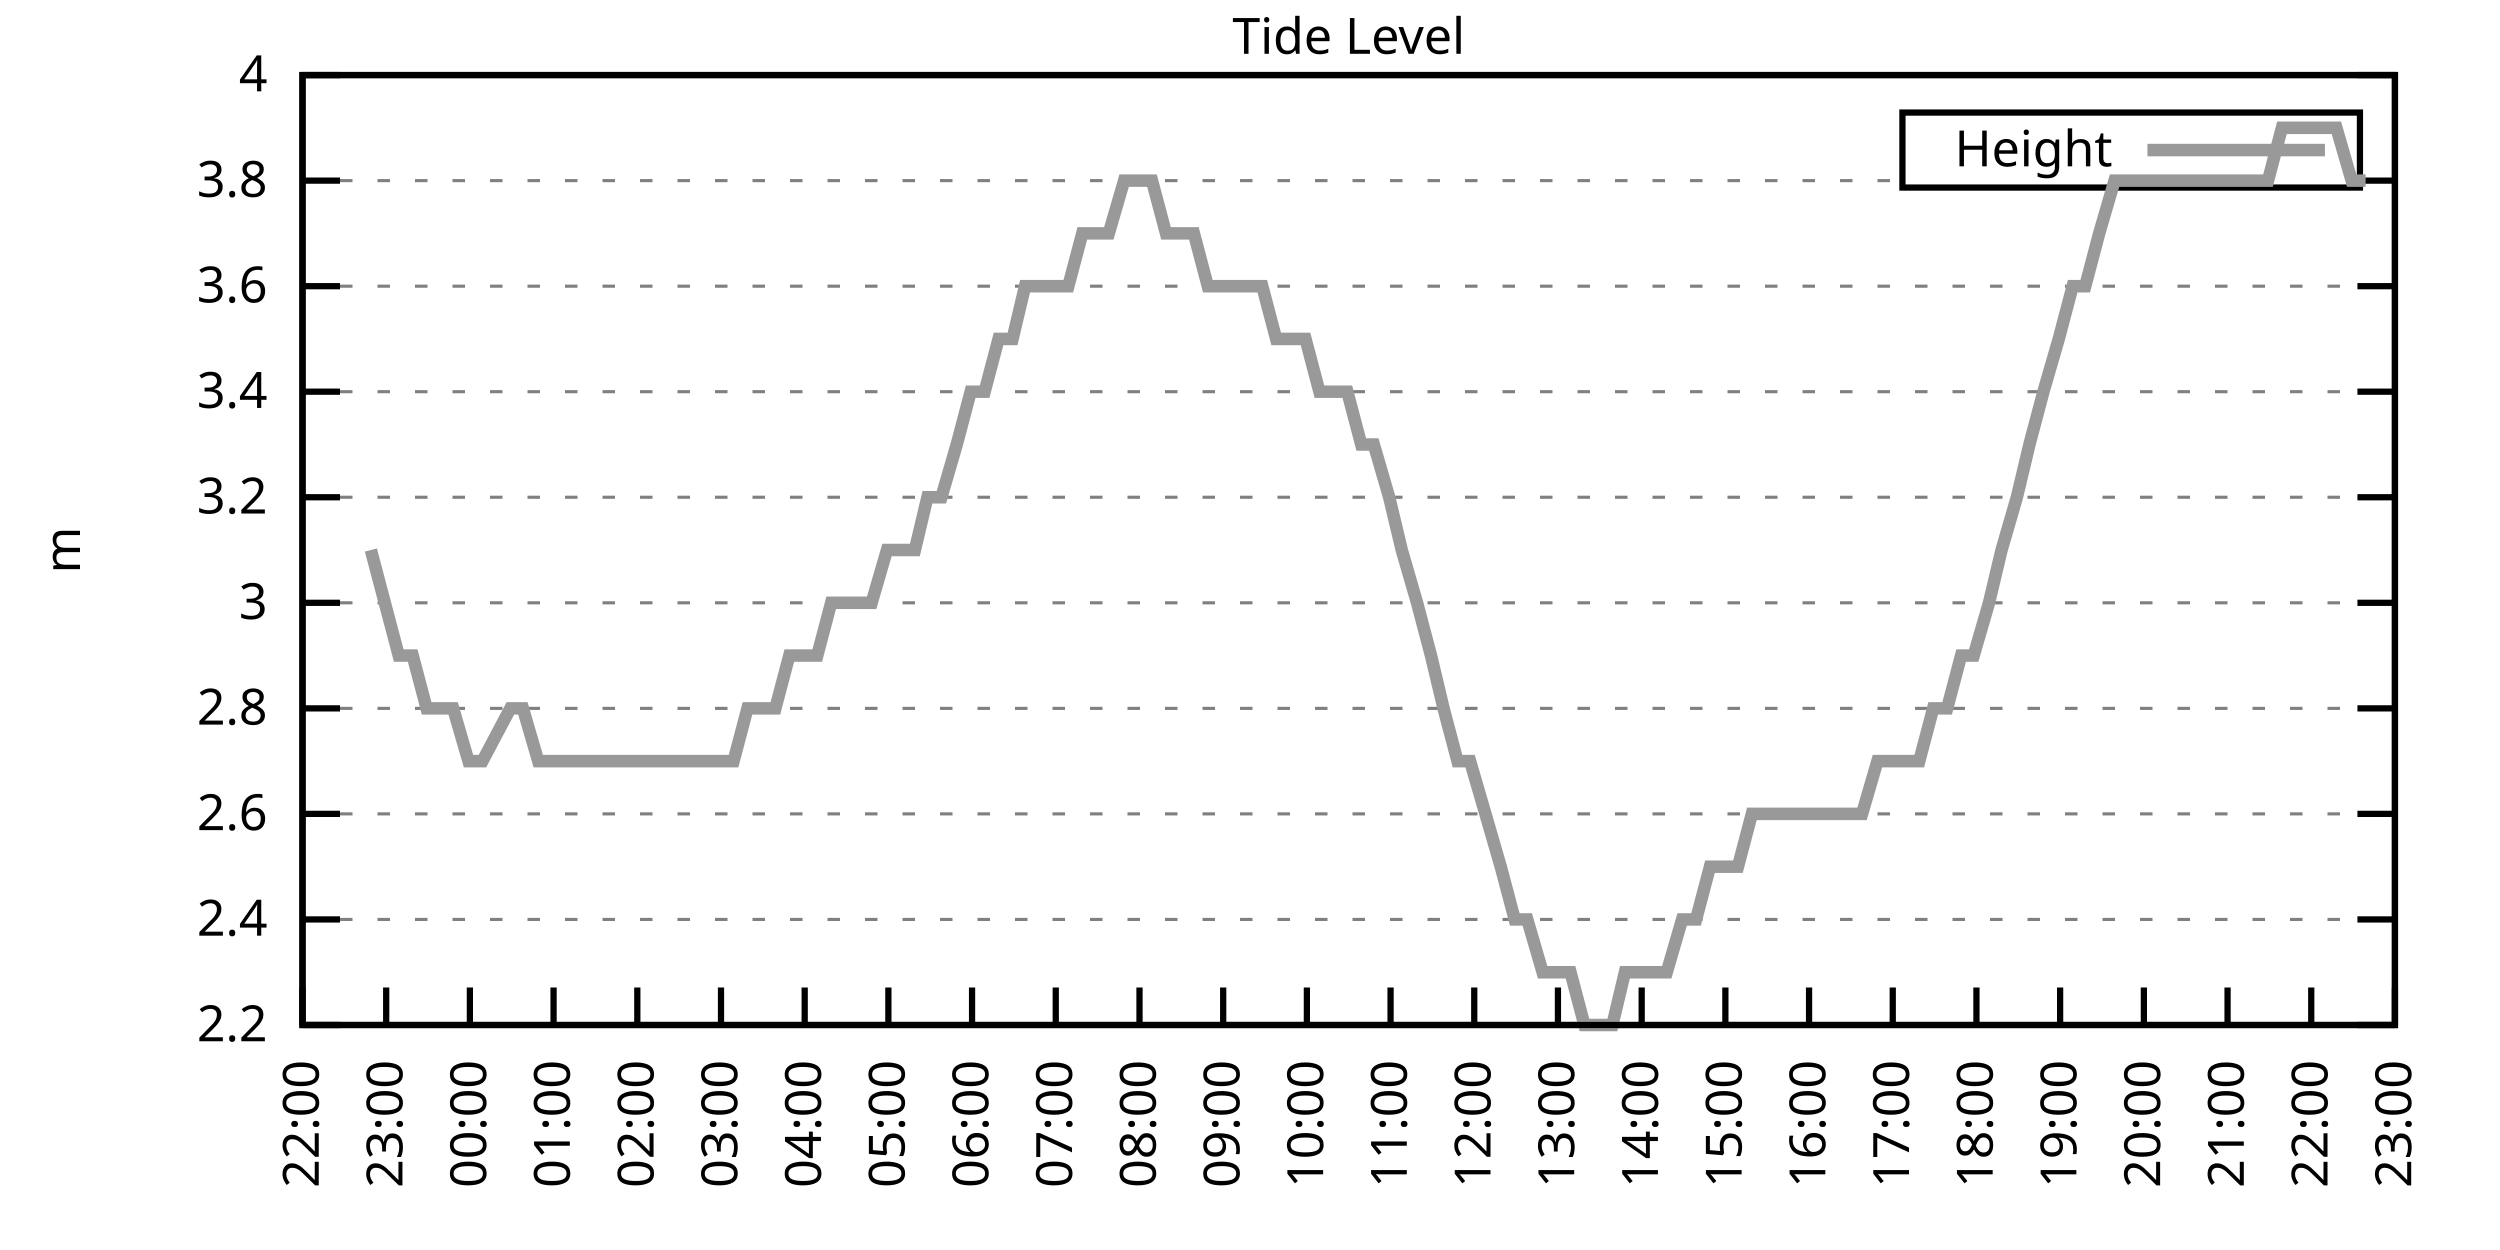
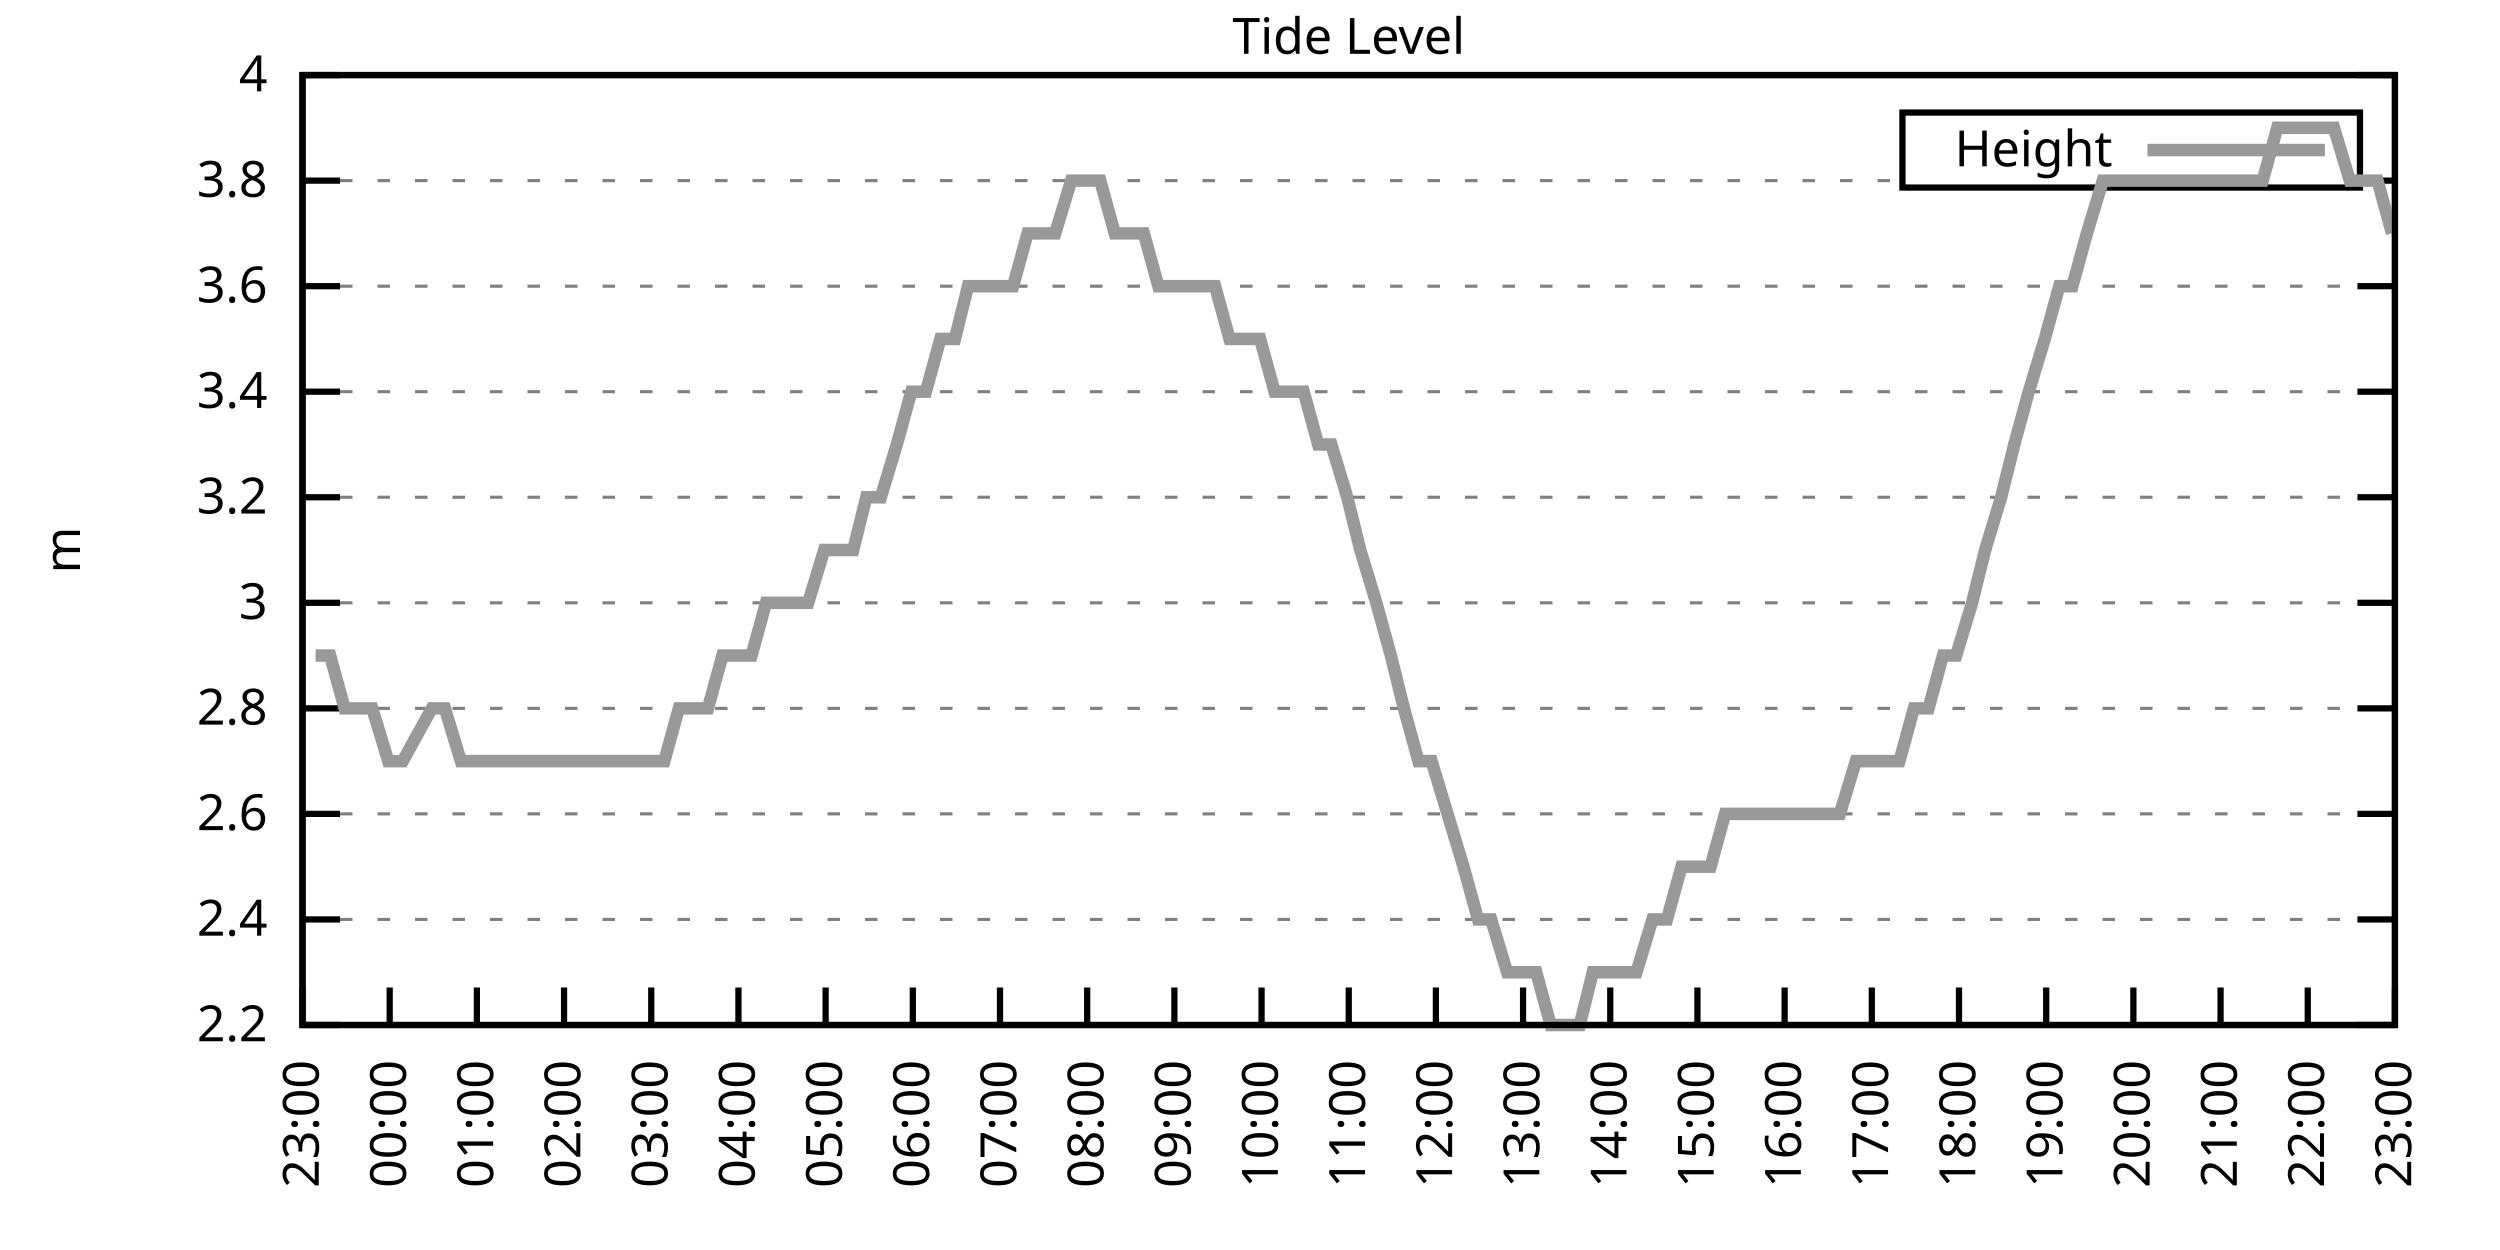
<svg xmlns="http://www.w3.org/2000/svg" xmlns:xlink="http://www.w3.org/1999/xlink" width="400" height="200" viewBox="0 0 400 200">
  <g id="gnuplot_canvas">
    <rect x="0" y="0" width="400" height="200" fill="none" />
    <defs>
      <circle id="gpDot" r="0.5" stroke-width="0.5" stroke="currentColor" />
      <path id="gpPt0" stroke-width="0.333" stroke="currentColor" d="M-1,0 h2 M0,-1 v2" />
      <path id="gpPt1" stroke-width="0.333" stroke="currentColor" d="M-1,-1 L1,1 M1,-1 L-1,1" />
      <path id="gpPt2" stroke-width="0.333" stroke="currentColor" d="M-1,0 L1,0 M0,-1 L0,1 M-1,-1 L1,1 M-1,1 L1,-1" />
      <rect id="gpPt3" stroke-width="0.333" stroke="currentColor" x="-1" y="-1" width="2" height="2" />
      <rect id="gpPt4" stroke-width="0.333" stroke="currentColor" fill="currentColor" x="-1" y="-1" width="2" height="2" />
      <circle id="gpPt5" stroke-width="0.333" stroke="currentColor" cx="0" cy="0" r="1" />
      <use xlink:href="#gpPt5" id="gpPt6" fill="currentColor" stroke="none" />
      <path id="gpPt7" stroke-width="0.333" stroke="currentColor" d="M0,-1.33 L-1.33,0.67 L1.33,0.67 z" />
      <use xlink:href="#gpPt7" id="gpPt8" fill="currentColor" stroke="none" />
      <use xlink:href="#gpPt7" id="gpPt9" stroke="currentColor" transform="rotate(180)" />
      <use xlink:href="#gpPt9" id="gpPt10" fill="currentColor" stroke="none" />
      <use xlink:href="#gpPt3" id="gpPt11" stroke="currentColor" transform="rotate(45)" />
      <use xlink:href="#gpPt11" id="gpPt12" fill="currentColor" stroke="none" />
      <path id="gpPt13" stroke-width="0.333" stroke="currentColor" d="M0,1.330 L1.265,0.411 L0.782,-1.067 L-0.782,-1.076 L-1.265,0.411 z" />
      <use xlink:href="#gpPt13" id="gpPt14" fill="currentColor" stroke="none" />
      <filter id="textbox" filterUnits="objectBoundingBox" x="0" y="0" height="1" width="1">
        <feFlood flood-color="white" flood-opacity="1" result="bgnd" />
        <feComposite in="SourceGraphic" in2="bgnd" operator="atop" />
      </filter>
      <filter id="greybox" filterUnits="objectBoundingBox" x="0" y="0" height="1" width="1">
        <feFlood flood-color="lightgrey" flood-opacity="1" result="grey" />
        <feComposite in="SourceGraphic" in2="grey" operator="atop" />
      </filter>
    </defs>
    <g fill="none" color="white" stroke="currentColor" stroke-width="1.00" stroke-linecap="butt" stroke-linejoin="miter">
</g>
    <g fill="none" color="black" stroke="currentColor" stroke-width="1.00" stroke-linecap="butt" stroke-linejoin="miter">
      <g stroke="none" shape-rendering="crispEdges">
        <polygon fill="rgb(255, 255, 255)" points="48.40,164.00 383.18,164.00 383.18,12.02 48.40,12.02 " />
      </g>
    </g>
    <g fill="none" color="black" stroke="currentColor" stroke-width="1.00" stroke-linecap="butt" stroke-linejoin="miter">
</g>
    <g fill="none" color="black" stroke="black" stroke-width="0.50" stroke-linecap="butt" stroke-linejoin="miter">
</g>
    <g fill="none" color="gray" stroke="currentColor" stroke-width="0.50" stroke-linecap="butt" stroke-linejoin="miter">
      <path stroke="gray" stroke-dasharray="2,4" class="gridline" d="M48.40,164.00 L383.19,164.00  " />
    </g>
    <g fill="none" color="gray" stroke="gray" stroke-width="1.00" stroke-linecap="butt" stroke-linejoin="miter">
</g>
    <g fill="none" color="black" stroke="currentColor" stroke-width="1.00" stroke-linecap="butt" stroke-linejoin="miter">
      <path stroke="black" d="M48.40,164.00 L54.40,164.00 M383.19,164.00 L377.19,164.00  " />
      <g transform="translate(42.80,166.60)" stroke="none" fill="black" font-family="Sans" font-size="8.00" text-anchor="end">
        <text>
          <tspan font-family="Sans"> 2.2</tspan>
        </text>
      </g>
    </g>
    <g fill="none" color="black" stroke="currentColor" stroke-width="1.00" stroke-linecap="butt" stroke-linejoin="miter">
</g>
    <g fill="none" color="black" stroke="black" stroke-width="0.50" stroke-linecap="butt" stroke-linejoin="miter">
</g>
    <g fill="none" color="gray" stroke="currentColor" stroke-width="0.50" stroke-linecap="butt" stroke-linejoin="miter">
      <path stroke="gray" stroke-dasharray="2,4" class="gridline" d="M48.40,147.11 L383.19,147.11  " />
    </g>
    <g fill="none" color="gray" stroke="gray" stroke-width="1.00" stroke-linecap="butt" stroke-linejoin="miter">
</g>
    <g fill="none" color="black" stroke="currentColor" stroke-width="1.00" stroke-linecap="butt" stroke-linejoin="miter">
      <path stroke="black" d="M48.40,147.11 L54.40,147.11 M383.19,147.11 L377.19,147.11  " />
      <g transform="translate(42.80,149.71)" stroke="none" fill="black" font-family="Sans" font-size="8.00" text-anchor="end">
        <text>
          <tspan font-family="Sans"> 2.4</tspan>
        </text>
      </g>
    </g>
    <g fill="none" color="black" stroke="currentColor" stroke-width="1.00" stroke-linecap="butt" stroke-linejoin="miter">
</g>
    <g fill="none" color="black" stroke="black" stroke-width="0.50" stroke-linecap="butt" stroke-linejoin="miter">
</g>
    <g fill="none" color="gray" stroke="currentColor" stroke-width="0.50" stroke-linecap="butt" stroke-linejoin="miter">
      <path stroke="gray" stroke-dasharray="2,4" class="gridline" d="M48.40,130.22 L383.19,130.22  " />
    </g>
    <g fill="none" color="gray" stroke="gray" stroke-width="1.00" stroke-linecap="butt" stroke-linejoin="miter">
</g>
    <g fill="none" color="black" stroke="currentColor" stroke-width="1.00" stroke-linecap="butt" stroke-linejoin="miter">
      <path stroke="black" d="M48.40,130.22 L54.40,130.22 M383.19,130.22 L377.19,130.22  " />
      <g transform="translate(42.80,132.82)" stroke="none" fill="black" font-family="Sans" font-size="8.00" text-anchor="end">
        <text>
          <tspan font-family="Sans"> 2.6</tspan>
        </text>
      </g>
    </g>
    <g fill="none" color="black" stroke="currentColor" stroke-width="1.00" stroke-linecap="butt" stroke-linejoin="miter">
</g>
    <g fill="none" color="black" stroke="black" stroke-width="0.50" stroke-linecap="butt" stroke-linejoin="miter">
</g>
    <g fill="none" color="gray" stroke="currentColor" stroke-width="0.50" stroke-linecap="butt" stroke-linejoin="miter">
      <path stroke="gray" stroke-dasharray="2,4" class="gridline" d="M48.40,113.34 L383.19,113.34  " />
    </g>
    <g fill="none" color="gray" stroke="gray" stroke-width="1.00" stroke-linecap="butt" stroke-linejoin="miter">
</g>
    <g fill="none" color="black" stroke="currentColor" stroke-width="1.00" stroke-linecap="butt" stroke-linejoin="miter">
      <path stroke="black" d="M48.40,113.34 L54.40,113.34 M383.19,113.34 L377.19,113.34  " />
      <g transform="translate(42.80,115.94)" stroke="none" fill="black" font-family="Sans" font-size="8.00" text-anchor="end">
        <text>
          <tspan font-family="Sans"> 2.8</tspan>
        </text>
      </g>
    </g>
    <g fill="none" color="black" stroke="currentColor" stroke-width="1.00" stroke-linecap="butt" stroke-linejoin="miter">
</g>
    <g fill="none" color="black" stroke="black" stroke-width="0.50" stroke-linecap="butt" stroke-linejoin="miter">
</g>
    <g fill="none" color="gray" stroke="currentColor" stroke-width="0.50" stroke-linecap="butt" stroke-linejoin="miter">
      <path stroke="gray" stroke-dasharray="2,4" class="gridline" d="M48.40,96.45 L383.19,96.45  " />
    </g>
    <g fill="none" color="gray" stroke="gray" stroke-width="1.00" stroke-linecap="butt" stroke-linejoin="miter">
</g>
    <g fill="none" color="black" stroke="currentColor" stroke-width="1.00" stroke-linecap="butt" stroke-linejoin="miter">
      <path stroke="black" d="M48.40,96.45 L54.40,96.45 M383.19,96.45 L377.19,96.45  " />
      <g transform="translate(42.80,99.05)" stroke="none" fill="black" font-family="Sans" font-size="8.00" text-anchor="end">
        <text>
          <tspan font-family="Sans"> 3</tspan>
        </text>
      </g>
    </g>
    <g fill="none" color="black" stroke="currentColor" stroke-width="1.00" stroke-linecap="butt" stroke-linejoin="miter">
</g>
    <g fill="none" color="black" stroke="black" stroke-width="0.50" stroke-linecap="butt" stroke-linejoin="miter">
</g>
    <g fill="none" color="gray" stroke="currentColor" stroke-width="0.50" stroke-linecap="butt" stroke-linejoin="miter">
      <path stroke="gray" stroke-dasharray="2,4" class="gridline" d="M48.40,79.56 L383.19,79.56  " />
    </g>
    <g fill="none" color="gray" stroke="gray" stroke-width="1.00" stroke-linecap="butt" stroke-linejoin="miter">
</g>
    <g fill="none" color="black" stroke="currentColor" stroke-width="1.00" stroke-linecap="butt" stroke-linejoin="miter">
      <path stroke="black" d="M48.40,79.56 L54.40,79.56 M383.19,79.56 L377.19,79.56  " />
      <g transform="translate(42.80,82.16)" stroke="none" fill="black" font-family="Sans" font-size="8.00" text-anchor="end">
        <text>
          <tspan font-family="Sans"> 3.2</tspan>
        </text>
      </g>
    </g>
    <g fill="none" color="black" stroke="currentColor" stroke-width="1.00" stroke-linecap="butt" stroke-linejoin="miter">
</g>
    <g fill="none" color="black" stroke="black" stroke-width="0.50" stroke-linecap="butt" stroke-linejoin="miter">
</g>
    <g fill="none" color="gray" stroke="currentColor" stroke-width="0.50" stroke-linecap="butt" stroke-linejoin="miter">
      <path stroke="gray" stroke-dasharray="2,4" class="gridline" d="M48.40,62.67 L383.19,62.67  " />
    </g>
    <g fill="none" color="gray" stroke="gray" stroke-width="1.00" stroke-linecap="butt" stroke-linejoin="miter">
</g>
    <g fill="none" color="black" stroke="currentColor" stroke-width="1.00" stroke-linecap="butt" stroke-linejoin="miter">
      <path stroke="black" d="M48.40,62.67 L54.40,62.67 M383.19,62.67 L377.19,62.67  " />
      <g transform="translate(42.80,65.27)" stroke="none" fill="black" font-family="Sans" font-size="8.00" text-anchor="end">
        <text>
          <tspan font-family="Sans"> 3.4</tspan>
        </text>
      </g>
    </g>
    <g fill="none" color="black" stroke="currentColor" stroke-width="1.00" stroke-linecap="butt" stroke-linejoin="miter">
</g>
    <g fill="none" color="black" stroke="black" stroke-width="0.50" stroke-linecap="butt" stroke-linejoin="miter">
</g>
    <g fill="none" color="gray" stroke="currentColor" stroke-width="0.50" stroke-linecap="butt" stroke-linejoin="miter">
      <path stroke="gray" stroke-dasharray="2,4" class="gridline" d="M48.40,45.79 L383.19,45.79  " />
    </g>
    <g fill="none" color="gray" stroke="gray" stroke-width="1.00" stroke-linecap="butt" stroke-linejoin="miter">
</g>
    <g fill="none" color="black" stroke="currentColor" stroke-width="1.00" stroke-linecap="butt" stroke-linejoin="miter">
      <path stroke="black" d="M48.40,45.79 L54.40,45.79 M383.19,45.79 L377.19,45.79  " />
      <g transform="translate(42.80,48.39)" stroke="none" fill="black" font-family="Sans" font-size="8.00" text-anchor="end">
        <text>
          <tspan font-family="Sans"> 3.6</tspan>
        </text>
      </g>
    </g>
    <g fill="none" color="black" stroke="currentColor" stroke-width="1.00" stroke-linecap="butt" stroke-linejoin="miter">
</g>
    <g fill="none" color="black" stroke="black" stroke-width="0.50" stroke-linecap="butt" stroke-linejoin="miter">
</g>
    <g fill="none" color="gray" stroke="currentColor" stroke-width="0.50" stroke-linecap="butt" stroke-linejoin="miter">
      <path stroke="gray" stroke-dasharray="2,4" class="gridline" d="M48.40,28.90 L304.39,28.90 M377.59,28.90 L383.19,28.90  " />
    </g>
    <g fill="none" color="gray" stroke="gray" stroke-width="1.00" stroke-linecap="butt" stroke-linejoin="miter">
</g>
    <g fill="none" color="black" stroke="currentColor" stroke-width="1.00" stroke-linecap="butt" stroke-linejoin="miter">
      <path stroke="black" d="M48.40,28.90 L54.40,28.90 M383.19,28.90 L377.19,28.90  " />
      <g transform="translate(42.80,31.50)" stroke="none" fill="black" font-family="Sans" font-size="8.00" text-anchor="end">
        <text>
          <tspan font-family="Sans"> 3.8</tspan>
        </text>
      </g>
    </g>
    <g fill="none" color="black" stroke="currentColor" stroke-width="1.00" stroke-linecap="butt" stroke-linejoin="miter">
</g>
    <g fill="none" color="black" stroke="black" stroke-width="0.50" stroke-linecap="butt" stroke-linejoin="miter">
</g>
    <g fill="none" color="gray" stroke="currentColor" stroke-width="0.50" stroke-linecap="butt" stroke-linejoin="miter">
      <path stroke="gray" stroke-dasharray="2,4" class="gridline" d="M48.40,12.01 L383.19,12.01  " />
    </g>
    <g fill="none" color="gray" stroke="gray" stroke-width="1.00" stroke-linecap="butt" stroke-linejoin="miter">
</g>
    <g fill="none" color="black" stroke="currentColor" stroke-width="1.00" stroke-linecap="butt" stroke-linejoin="miter">
      <path stroke="black" d="M48.40,12.01 L54.40,12.01 M383.19,12.01 L377.19,12.01  " />
      <g transform="translate(42.80,14.61)" stroke="none" fill="black" font-family="Sans" font-size="8.00" text-anchor="end">
        <text>
          <tspan font-family="Sans"> 4</tspan>
        </text>
      </g>
    </g>
    <g fill="none" color="black" stroke="currentColor" stroke-width="1.00" stroke-linecap="butt" stroke-linejoin="miter">
      <path stroke="black" d="M48.40,164.00 L48.40,158.00  " />
      <g transform="translate(51.00,169.60) rotate(270.00)" stroke="none" fill="black" font-family="Sans" font-size="8.00" text-anchor="end">
        <text>
-           <tspan font-family="Sans">22:00</tspan>
-         </text>
-       </g>
-     </g>
-     <g fill="none" color="black" stroke="currentColor" stroke-width="1.00" stroke-linecap="butt" stroke-linejoin="miter">
-       <path stroke="black" d="M61.79,164.00 L61.79,158.00  " />
-       <g transform="translate(64.39,169.60) rotate(270.00)" stroke="none" fill="black" font-family="Sans" font-size="8.00" text-anchor="end">
-         <text>
          <tspan font-family="Sans">23:00</tspan>
        </text>
      </g>
    </g>
    <g fill="none" color="black" stroke="currentColor" stroke-width="1.00" stroke-linecap="butt" stroke-linejoin="miter">
-       <path stroke="black" d="M75.18,164.00 L75.18,158.00  " />
-       <g transform="translate(77.78,169.60) rotate(270.00)" stroke="none" fill="black" font-family="Sans" font-size="8.00" text-anchor="end">
+       <path stroke="black" d="M62.35,164.00 L62.35,158.00  " />
+       <g transform="translate(64.95,169.60) rotate(270.00)" stroke="none" fill="black" font-family="Sans" font-size="8.00" text-anchor="end">
        <text>
          <tspan font-family="Sans">00:00</tspan>
        </text>
      </g>
    </g>
    <g fill="none" color="black" stroke="currentColor" stroke-width="1.00" stroke-linecap="butt" stroke-linejoin="miter">
-       <path stroke="black" d="M88.57,164.00 L88.57,158.00  " />
-       <g transform="translate(91.17,169.60) rotate(270.00)" stroke="none" fill="black" font-family="Sans" font-size="8.00" text-anchor="end">
+       <path stroke="black" d="M76.30,164.00 L76.30,158.00  " />
+       <g transform="translate(78.90,169.60) rotate(270.00)" stroke="none" fill="black" font-family="Sans" font-size="8.00" text-anchor="end">
        <text>
          <tspan font-family="Sans">01:00</tspan>
        </text>
      </g>
    </g>
    <g fill="none" color="black" stroke="currentColor" stroke-width="1.00" stroke-linecap="butt" stroke-linejoin="miter">
-       <path stroke="black" d="M101.97,164.00 L101.97,158.00  " />
-       <g transform="translate(104.57,169.60) rotate(270.00)" stroke="none" fill="black" font-family="Sans" font-size="8.00" text-anchor="end">
+       <path stroke="black" d="M90.25,164.00 L90.25,158.00  " />
+       <g transform="translate(92.85,169.60) rotate(270.00)" stroke="none" fill="black" font-family="Sans" font-size="8.00" text-anchor="end">
        <text>
          <tspan font-family="Sans">02:00</tspan>
        </text>
      </g>
    </g>
    <g fill="none" color="black" stroke="currentColor" stroke-width="1.00" stroke-linecap="butt" stroke-linejoin="miter">
-       <path stroke="black" d="M115.36,164.00 L115.36,158.00  " />
-       <g transform="translate(117.96,169.60) rotate(270.00)" stroke="none" fill="black" font-family="Sans" font-size="8.00" text-anchor="end">
+       <path stroke="black" d="M104.20,164.00 L104.20,158.00  " />
+       <g transform="translate(106.80,169.60) rotate(270.00)" stroke="none" fill="black" font-family="Sans" font-size="8.00" text-anchor="end">
        <text>
          <tspan font-family="Sans">03:00</tspan>
        </text>
      </g>
    </g>
    <g fill="none" color="black" stroke="currentColor" stroke-width="1.00" stroke-linecap="butt" stroke-linejoin="miter">
-       <path stroke="black" d="M128.75,164.00 L128.75,158.00  " />
-       <g transform="translate(131.35,169.60) rotate(270.00)" stroke="none" fill="black" font-family="Sans" font-size="8.00" text-anchor="end">
+       <path stroke="black" d="M118.15,164.00 L118.15,158.00  " />
+       <g transform="translate(120.75,169.60) rotate(270.00)" stroke="none" fill="black" font-family="Sans" font-size="8.00" text-anchor="end">
        <text>
          <tspan font-family="Sans">04:00</tspan>
        </text>
      </g>
    </g>
    <g fill="none" color="black" stroke="currentColor" stroke-width="1.00" stroke-linecap="butt" stroke-linejoin="miter">
-       <path stroke="black" d="M142.14,164.00 L142.14,158.00  " />
-       <g transform="translate(144.74,169.60) rotate(270.00)" stroke="none" fill="black" font-family="Sans" font-size="8.00" text-anchor="end">
+       <path stroke="black" d="M132.10,164.00 L132.10,158.00  " />
+       <g transform="translate(134.70,169.60) rotate(270.00)" stroke="none" fill="black" font-family="Sans" font-size="8.00" text-anchor="end">
        <text>
          <tspan font-family="Sans">05:00</tspan>
        </text>
      </g>
    </g>
    <g fill="none" color="black" stroke="currentColor" stroke-width="1.00" stroke-linecap="butt" stroke-linejoin="miter">
-       <path stroke="black" d="M155.53,164.00 L155.53,158.00  " />
-       <g transform="translate(158.13,169.60) rotate(270.00)" stroke="none" fill="black" font-family="Sans" font-size="8.00" text-anchor="end">
+       <path stroke="black" d="M146.05,164.00 L146.05,158.00  " />
+       <g transform="translate(148.65,169.60) rotate(270.00)" stroke="none" fill="black" font-family="Sans" font-size="8.00" text-anchor="end">
        <text>
          <tspan font-family="Sans">06:00</tspan>
        </text>
      </g>
    </g>
    <g fill="none" color="black" stroke="currentColor" stroke-width="1.00" stroke-linecap="butt" stroke-linejoin="miter">
-       <path stroke="black" d="M168.92,164.00 L168.92,158.00  " />
-       <g transform="translate(171.52,169.60) rotate(270.00)" stroke="none" fill="black" font-family="Sans" font-size="8.00" text-anchor="end">
+       <path stroke="black" d="M160.00,164.00 L160.00,158.00  " />
+       <g transform="translate(162.60,169.60) rotate(270.00)" stroke="none" fill="black" font-family="Sans" font-size="8.00" text-anchor="end">
        <text>
          <tspan font-family="Sans">07:00</tspan>
        </text>
      </g>
    </g>
    <g fill="none" color="black" stroke="currentColor" stroke-width="1.00" stroke-linecap="butt" stroke-linejoin="miter">
-       <path stroke="black" d="M182.32,164.00 L182.32,158.00  " />
-       <g transform="translate(184.92,169.60) rotate(270.00)" stroke="none" fill="black" font-family="Sans" font-size="8.00" text-anchor="end">
+       <path stroke="black" d="M173.95,164.00 L173.95,158.00  " />
+       <g transform="translate(176.55,169.60) rotate(270.00)" stroke="none" fill="black" font-family="Sans" font-size="8.00" text-anchor="end">
        <text>
          <tspan font-family="Sans">08:00</tspan>
        </text>
      </g>
    </g>
    <g fill="none" color="black" stroke="currentColor" stroke-width="1.00" stroke-linecap="butt" stroke-linejoin="miter">
-       <path stroke="black" d="M195.71,164.00 L195.71,158.00  " />
-       <g transform="translate(198.31,169.60) rotate(270.00)" stroke="none" fill="black" font-family="Sans" font-size="8.00" text-anchor="end">
+       <path stroke="black" d="M187.90,164.00 L187.90,158.00  " />
+       <g transform="translate(190.50,169.60) rotate(270.00)" stroke="none" fill="black" font-family="Sans" font-size="8.00" text-anchor="end">
        <text>
          <tspan font-family="Sans">09:00</tspan>
        </text>
      </g>
    </g>
    <g fill="none" color="black" stroke="currentColor" stroke-width="1.00" stroke-linecap="butt" stroke-linejoin="miter">
-       <path stroke="black" d="M209.10,164.00 L209.10,158.00  " />
-       <g transform="translate(211.70,169.60) rotate(270.00)" stroke="none" fill="black" font-family="Sans" font-size="8.00" text-anchor="end">
+       <path stroke="black" d="M201.85,164.00 L201.85,158.00  " />
+       <g transform="translate(204.45,169.60) rotate(270.00)" stroke="none" fill="black" font-family="Sans" font-size="8.00" text-anchor="end">
        <text>
          <tspan font-family="Sans">10:00</tspan>
        </text>
      </g>
    </g>
    <g fill="none" color="black" stroke="currentColor" stroke-width="1.00" stroke-linecap="butt" stroke-linejoin="miter">
-       <path stroke="black" d="M222.49,164.00 L222.49,158.00  " />
-       <g transform="translate(225.09,169.60) rotate(270.00)" stroke="none" fill="black" font-family="Sans" font-size="8.00" text-anchor="end">
+       <path stroke="black" d="M215.80,164.00 L215.80,158.00  " />
+       <g transform="translate(218.40,169.60) rotate(270.00)" stroke="none" fill="black" font-family="Sans" font-size="8.00" text-anchor="end">
        <text>
          <tspan font-family="Sans">11:00</tspan>
        </text>
      </g>
    </g>
    <g fill="none" color="black" stroke="currentColor" stroke-width="1.00" stroke-linecap="butt" stroke-linejoin="miter">
-       <path stroke="black" d="M235.88,164.00 L235.88,158.00  " />
-       <g transform="translate(238.48,169.60) rotate(270.00)" stroke="none" fill="black" font-family="Sans" font-size="8.00" text-anchor="end">
+       <path stroke="black" d="M229.74,164.00 L229.74,158.00  " />
+       <g transform="translate(232.34,169.60) rotate(270.00)" stroke="none" fill="black" font-family="Sans" font-size="8.00" text-anchor="end">
        <text>
          <tspan font-family="Sans">12:00</tspan>
        </text>
      </g>
    </g>
    <g fill="none" color="black" stroke="currentColor" stroke-width="1.00" stroke-linecap="butt" stroke-linejoin="miter">
-       <path stroke="black" d="M249.27,164.00 L249.27,158.00  " />
-       <g transform="translate(251.87,169.60) rotate(270.00)" stroke="none" fill="black" font-family="Sans" font-size="8.00" text-anchor="end">
+       <path stroke="black" d="M243.69,164.00 L243.69,158.00  " />
+       <g transform="translate(246.29,169.60) rotate(270.00)" stroke="none" fill="black" font-family="Sans" font-size="8.00" text-anchor="end">
        <text>
          <tspan font-family="Sans">13:00</tspan>
        </text>
      </g>
    </g>
    <g fill="none" color="black" stroke="currentColor" stroke-width="1.00" stroke-linecap="butt" stroke-linejoin="miter">
-       <path stroke="black" d="M262.67,164.00 L262.67,158.00  " />
-       <g transform="translate(265.27,169.60) rotate(270.00)" stroke="none" fill="black" font-family="Sans" font-size="8.00" text-anchor="end">
+       <path stroke="black" d="M257.64,164.00 L257.64,158.00  " />
+       <g transform="translate(260.24,169.60) rotate(270.00)" stroke="none" fill="black" font-family="Sans" font-size="8.00" text-anchor="end">
        <text>
          <tspan font-family="Sans">14:00</tspan>
        </text>
      </g>
    </g>
    <g fill="none" color="black" stroke="currentColor" stroke-width="1.00" stroke-linecap="butt" stroke-linejoin="miter">
-       <path stroke="black" d="M276.06,164.00 L276.06,158.00  " />
-       <g transform="translate(278.66,169.60) rotate(270.00)" stroke="none" fill="black" font-family="Sans" font-size="8.00" text-anchor="end">
+       <path stroke="black" d="M271.59,164.00 L271.59,158.00  " />
+       <g transform="translate(274.19,169.60) rotate(270.00)" stroke="none" fill="black" font-family="Sans" font-size="8.00" text-anchor="end">
        <text>
          <tspan font-family="Sans">15:00</tspan>
        </text>
      </g>
    </g>
    <g fill="none" color="black" stroke="currentColor" stroke-width="1.00" stroke-linecap="butt" stroke-linejoin="miter">
-       <path stroke="black" d="M289.45,164.00 L289.45,158.00  " />
-       <g transform="translate(292.05,169.60) rotate(270.00)" stroke="none" fill="black" font-family="Sans" font-size="8.00" text-anchor="end">
+       <path stroke="black" d="M285.54,164.00 L285.54,158.00  " />
+       <g transform="translate(288.14,169.60) rotate(270.00)" stroke="none" fill="black" font-family="Sans" font-size="8.00" text-anchor="end">
        <text>
          <tspan font-family="Sans">16:00</tspan>
        </text>
      </g>
    </g>
    <g fill="none" color="black" stroke="currentColor" stroke-width="1.00" stroke-linecap="butt" stroke-linejoin="miter">
-       <path stroke="black" d="M302.84,164.00 L302.84,158.00  " />
-       <g transform="translate(305.44,169.60) rotate(270.00)" stroke="none" fill="black" font-family="Sans" font-size="8.00" text-anchor="end">
+       <path stroke="black" d="M299.49,164.00 L299.49,158.00  " />
+       <g transform="translate(302.09,169.60) rotate(270.00)" stroke="none" fill="black" font-family="Sans" font-size="8.00" text-anchor="end">
        <text>
          <tspan font-family="Sans">17:00</tspan>
        </text>
      </g>
    </g>
    <g fill="none" color="black" stroke="currentColor" stroke-width="1.00" stroke-linecap="butt" stroke-linejoin="miter">
-       <path stroke="black" d="M316.23,164.00 L316.23,158.00  " />
-       <g transform="translate(318.83,169.60) rotate(270.00)" stroke="none" fill="black" font-family="Sans" font-size="8.00" text-anchor="end">
+       <path stroke="black" d="M313.44,164.00 L313.44,158.00  " />
+       <g transform="translate(316.04,169.60) rotate(270.00)" stroke="none" fill="black" font-family="Sans" font-size="8.00" text-anchor="end">
        <text>
          <tspan font-family="Sans">18:00</tspan>
        </text>
      </g>
    </g>
    <g fill="none" color="black" stroke="currentColor" stroke-width="1.00" stroke-linecap="butt" stroke-linejoin="miter">
-       <path stroke="black" d="M329.62,164.00 L329.62,158.00  " />
-       <g transform="translate(332.22,169.60) rotate(270.00)" stroke="none" fill="black" font-family="Sans" font-size="8.00" text-anchor="end">
+       <path stroke="black" d="M327.39,164.00 L327.39,158.00  " />
+       <g transform="translate(329.99,169.60) rotate(270.00)" stroke="none" fill="black" font-family="Sans" font-size="8.00" text-anchor="end">
        <text>
          <tspan font-family="Sans">19:00</tspan>
        </text>
      </g>
    </g>
    <g fill="none" color="black" stroke="currentColor" stroke-width="1.00" stroke-linecap="butt" stroke-linejoin="miter">
-       <path stroke="black" d="M343.02,164.00 L343.02,158.00  " />
-       <g transform="translate(345.62,169.60) rotate(270.00)" stroke="none" fill="black" font-family="Sans" font-size="8.00" text-anchor="end">
+       <path stroke="black" d="M341.34,164.00 L341.34,158.00  " />
+       <g transform="translate(343.94,169.60) rotate(270.00)" stroke="none" fill="black" font-family="Sans" font-size="8.00" text-anchor="end">
        <text>
          <tspan font-family="Sans">20:00</tspan>
        </text>
      </g>
    </g>
    <g fill="none" color="black" stroke="currentColor" stroke-width="1.00" stroke-linecap="butt" stroke-linejoin="miter">
-       <path stroke="black" d="M356.41,164.00 L356.41,158.00  " />
-       <g transform="translate(359.01,169.60) rotate(270.00)" stroke="none" fill="black" font-family="Sans" font-size="8.00" text-anchor="end">
+       <path stroke="black" d="M355.29,164.00 L355.29,158.00  " />
+       <g transform="translate(357.89,169.60) rotate(270.00)" stroke="none" fill="black" font-family="Sans" font-size="8.00" text-anchor="end">
        <text>
          <tspan font-family="Sans">21:00</tspan>
        </text>
      </g>
    </g>
    <g fill="none" color="black" stroke="currentColor" stroke-width="1.00" stroke-linecap="butt" stroke-linejoin="miter">
-       <path stroke="black" d="M369.80,164.00 L369.80,158.00  " />
-       <g transform="translate(372.40,169.60) rotate(270.00)" stroke="none" fill="black" font-family="Sans" font-size="8.00" text-anchor="end">
+       <path stroke="black" d="M369.24,164.00 L369.24,158.00  " />
+       <g transform="translate(371.84,169.60) rotate(270.00)" stroke="none" fill="black" font-family="Sans" font-size="8.00" text-anchor="end">
        <text>
          <tspan font-family="Sans">22:00</tspan>
        </text>
      </g>
    </g>
    <g fill="none" color="black" stroke="currentColor" stroke-width="1.00" stroke-linecap="butt" stroke-linejoin="miter">
      <path stroke="black" d="M383.19,164.00 L383.19,158.00  " />
      <g transform="translate(385.79,169.60) rotate(270.00)" stroke="none" fill="black" font-family="Sans" font-size="8.00" text-anchor="end">
        <text>
          <tspan font-family="Sans">23:00</tspan>
        </text>
      </g>
    </g>
    <g fill="none" color="black" stroke="currentColor" stroke-width="1.00" stroke-linecap="butt" stroke-linejoin="miter">
</g>
    <g fill="none" color="black" stroke="currentColor" stroke-width="1.00" stroke-linecap="butt" stroke-linejoin="miter">
      <path stroke="black" d="M48.40,12.01 L48.40,164.00 L383.19,164.00 L383.19,12.01 L48.40,12.01 Z  " />
    </g>
    <g fill="none" color="black" stroke="currentColor" stroke-width="1.00" stroke-linecap="butt" stroke-linejoin="miter">
</g>
    <g fill="none" color="black" stroke="currentColor" stroke-width="1.00" stroke-linecap="butt" stroke-linejoin="miter">
      <path stroke="black" d="M304.39,30.01 L304.39,18.01 L377.59,18.01 L377.59,30.01 L304.39,30.01 Z  " />
    </g>
    <g id="Tide_level_plot_1">
      <g fill="none" color="white" stroke="black" stroke-width="2.00" stroke-linecap="butt" stroke-linejoin="miter">
</g>
      <g fill="none" color="black" stroke="currentColor" stroke-width="2.00" stroke-linecap="butt" stroke-linejoin="miter">
        <g transform="translate(337.99,26.61)" stroke="none" fill="black" font-family="Sans" font-size="8.00" text-anchor="end">
          <text>
            <tspan font-family="Sans">Height</tspan>
          </text>
        </g>
      </g>
      <g fill="none" color="black" stroke="currentColor" stroke-width="2.00" stroke-linecap="butt" stroke-linejoin="miter">
-         <path stroke="rgb(153, 153, 153)" d="M343.59,24.01 L371.99,24.01 M59.34,88.00 L61.57,96.45 L63.80,104.89 L66.03,104.89 L68.26,113.34 L70.50,113.34   L72.50,113.34 L74.96,121.78 L77.19,121.78 L81.66,113.34 L83.66,113.34 L86.12,121.78 L87.91,121.78 L90.36,121.78   L92.59,121.78 L95.05,121.78 L99.51,121.78 L101.74,121.78 L103.75,121.78 L106.21,121.78 L108.22,121.78 L110.45,121.78   L112.90,121.78 L114.69,121.78 L117.37,121.78 L119.60,113.34 L121.83,113.34 L124.06,113.34 L126.29,104.89 L128.53,104.89   L130.76,104.89 L132.99,96.45 L135.22,96.45 L137.45,96.45 L139.46,96.45 L141.92,88.00 L144.15,88.00 L146.38,88.00   L148.39,79.56 L150.62,79.56 L153.08,71.12 L155.31,62.67 L157.54,62.67 L159.77,54.23 L162.01,54.23 L164.01,45.79   L166.47,45.79 L168.48,45.79 L170.93,45.79 L173.17,37.34 L175.17,37.34 L177.41,37.34 L179.86,28.90 L182.09,28.90   L184.32,28.90 L186.56,37.34 L188.79,37.34 L191.02,37.34 L193.25,45.79 L195.26,45.79 L197.72,45.79 L199.95,45.79   L201.96,45.79 L204.19,54.23 L206.64,54.23 L208.88,54.23 L211.11,62.67 L213.34,62.67 L215.57,62.67 L217.80,71.12   L219.81,71.12 L222.27,79.56 L224.28,88.00 L226.73,96.45 L228.96,104.89 L230.97,113.34 L233.20,121.78 L235.21,121.78   L237.67,130.22 L240.12,138.67 L242.36,147.11 L244.36,147.11 L246.82,155.56 L248.83,155.56 L251.28,155.56 L253.51,164.00   L255.75,164.00 L257.98,164.00 L259.99,155.56 L262.44,155.56 L264.67,155.56 L266.68,155.56 L269.14,147.11 L271.37,147.11   L273.60,138.67 L275.83,138.67 L278.07,138.67 L280.30,130.22 L282.53,130.22 L284.54,130.22 L286.77,130.22 L289.23,130.22   L291.46,130.22 L293.69,130.22 L295.92,130.22 L297.93,130.22 L300.39,121.78 L302.17,121.78 L304.85,121.78 L307.08,121.78   L309.31,113.34 L311.54,113.34 L313.78,104.89 L315.79,104.89 L318.24,96.45 L320.25,88.00 L322.70,79.56 L324.71,71.12   L326.95,62.67 L329.40,54.23 L331.63,45.79 L333.64,45.79 L335.87,37.34 L338.33,28.90 L340.34,28.90 L342.79,28.90   L345.02,28.90 L347.26,28.90 L349.49,28.90 L351.72,28.90 L353.95,28.90 L355.96,28.90 L358.42,28.90 L360.65,28.90   L362.88,28.90 L365.11,20.45 L367.12,20.45 L369.35,20.45 L371.81,20.45 L373.82,20.45 L376.27,28.90 L378.50,28.90    " />
+         <path stroke="rgb(153, 153, 153)" d="M343.59,24.01 L371.99,24.01 M50.49,104.89 L52.82,104.89 L55.14,113.34 L57.47,113.34 L59.56,113.34 L62.12,121.78   L64.44,121.78 L69.09,113.34 L71.18,113.34 L73.74,121.78 L75.60,121.78 L78.16,121.78 L80.48,121.78 L83.04,121.78   L87.69,121.78 L90.02,121.78 L92.11,121.78 L94.67,121.78 L96.76,121.78 L99.08,121.78 L101.64,121.78 L103.50,121.78   L106.29,121.78 L108.62,113.34 L110.94,113.34 L113.27,113.34 L115.59,104.89 L117.92,104.89 L120.24,104.89 L122.57,96.45   L124.89,96.45 L127.22,96.45 L129.31,96.45 L131.87,88.00 L134.19,88.00 L136.51,88.00 L138.61,79.56 L140.93,79.56   L143.49,71.12 L145.81,62.67 L148.14,62.67 L150.46,54.23 L152.79,54.23 L154.88,45.79 L157.44,45.79 L159.53,45.79   L162.09,45.79 L164.41,37.34 L166.51,37.34 L168.83,37.34 L171.39,28.90 L173.71,28.90 L176.04,28.90 L178.36,37.34   L180.69,37.34 L183.01,37.34 L185.34,45.79 L187.43,45.79 L189.99,45.79 L192.31,45.79 L194.41,45.79 L196.73,54.23   L199.29,54.23 L201.61,54.23 L203.94,62.67 L206.26,62.67 L208.59,62.67 L210.91,71.12 L213.01,71.12 L215.56,79.56   L217.65,88.00 L220.21,96.45 L222.54,104.89 L224.63,113.34 L226.95,121.78 L229.05,121.78 L231.60,130.22 L234.16,138.67   L236.49,147.11 L238.58,147.11 L241.14,155.56 L243.23,155.56 L245.79,155.56 L248.11,164.00 L250.44,164.00 L252.76,164.00   L254.85,155.56 L257.41,155.56 L259.74,155.56 L261.83,155.56 L264.39,147.11 L266.71,147.11 L269.04,138.67 L271.36,138.67   L273.69,138.67 L276.01,130.22 L278.34,130.22 L280.43,130.22 L282.75,130.22 L285.31,130.22 L287.64,130.22 L289.96,130.22   L292.29,130.22 L294.38,130.22 L296.94,121.78 L298.80,121.78 L301.58,121.78 L303.91,121.78 L306.23,113.34 L308.56,113.34   L310.88,104.89 L312.98,104.89 L315.53,96.45 L317.63,88.00 L320.18,79.56 L322.28,71.12 L324.60,62.67 L327.16,54.23   L329.48,45.79 L331.58,45.79 L333.90,37.34 L336.46,28.90 L338.55,28.90 L341.11,28.90 L343.43,28.90 L345.76,28.90   L348.08,28.90 L350.41,28.90 L352.73,28.90 L354.83,28.90 L357.38,28.90 L359.71,28.90 L362.03,28.90 L364.36,20.45   L366.45,20.45 L368.78,20.45 L371.33,20.45 L373.43,20.45 L375.98,28.90 L378.31,28.90 L380.40,28.90 L382.73,37.34    " />
      </g>
    </g>
    <g fill="none" color="black" stroke="currentColor" stroke-width="2.00" stroke-linecap="butt" stroke-linejoin="miter">
</g>
    <g fill="none" color="black" stroke="black" stroke-width="1.00" stroke-linecap="butt" stroke-linejoin="miter">
</g>
    <g fill="none" color="black" stroke="currentColor" stroke-width="1.00" stroke-linecap="butt" stroke-linejoin="miter">
      <path stroke="black" d="M48.40,12.01 L48.40,164.00 L383.19,164.00 L383.19,12.01 L48.40,12.01 Z  " />
      <g transform="translate(12.80,88.01) rotate(270.00)" stroke="none" fill="black" font-family="Sans" font-size="8.00" text-anchor="middle">
        <text>
          <tspan font-family="Sans">m</tspan>
        </text>
      </g>
    </g>
    <g fill="none" color="black" stroke="currentColor" stroke-width="1.00" stroke-linecap="butt" stroke-linejoin="miter">
</g>
    <g fill="none" color="black" stroke="currentColor" stroke-width="1.00" stroke-linecap="butt" stroke-linejoin="miter">
      <g transform="translate(215.79,8.61)" stroke="none" fill="black" font-family="Sans" font-size="8.00" text-anchor="middle">
        <text>
          <tspan font-family="Sans">Tide Level</tspan>
        </text>
      </g>
    </g>
    <g fill="none" color="black" stroke="currentColor" stroke-width="1.00" stroke-linecap="butt" stroke-linejoin="miter">
</g>
  </g>
</svg>
